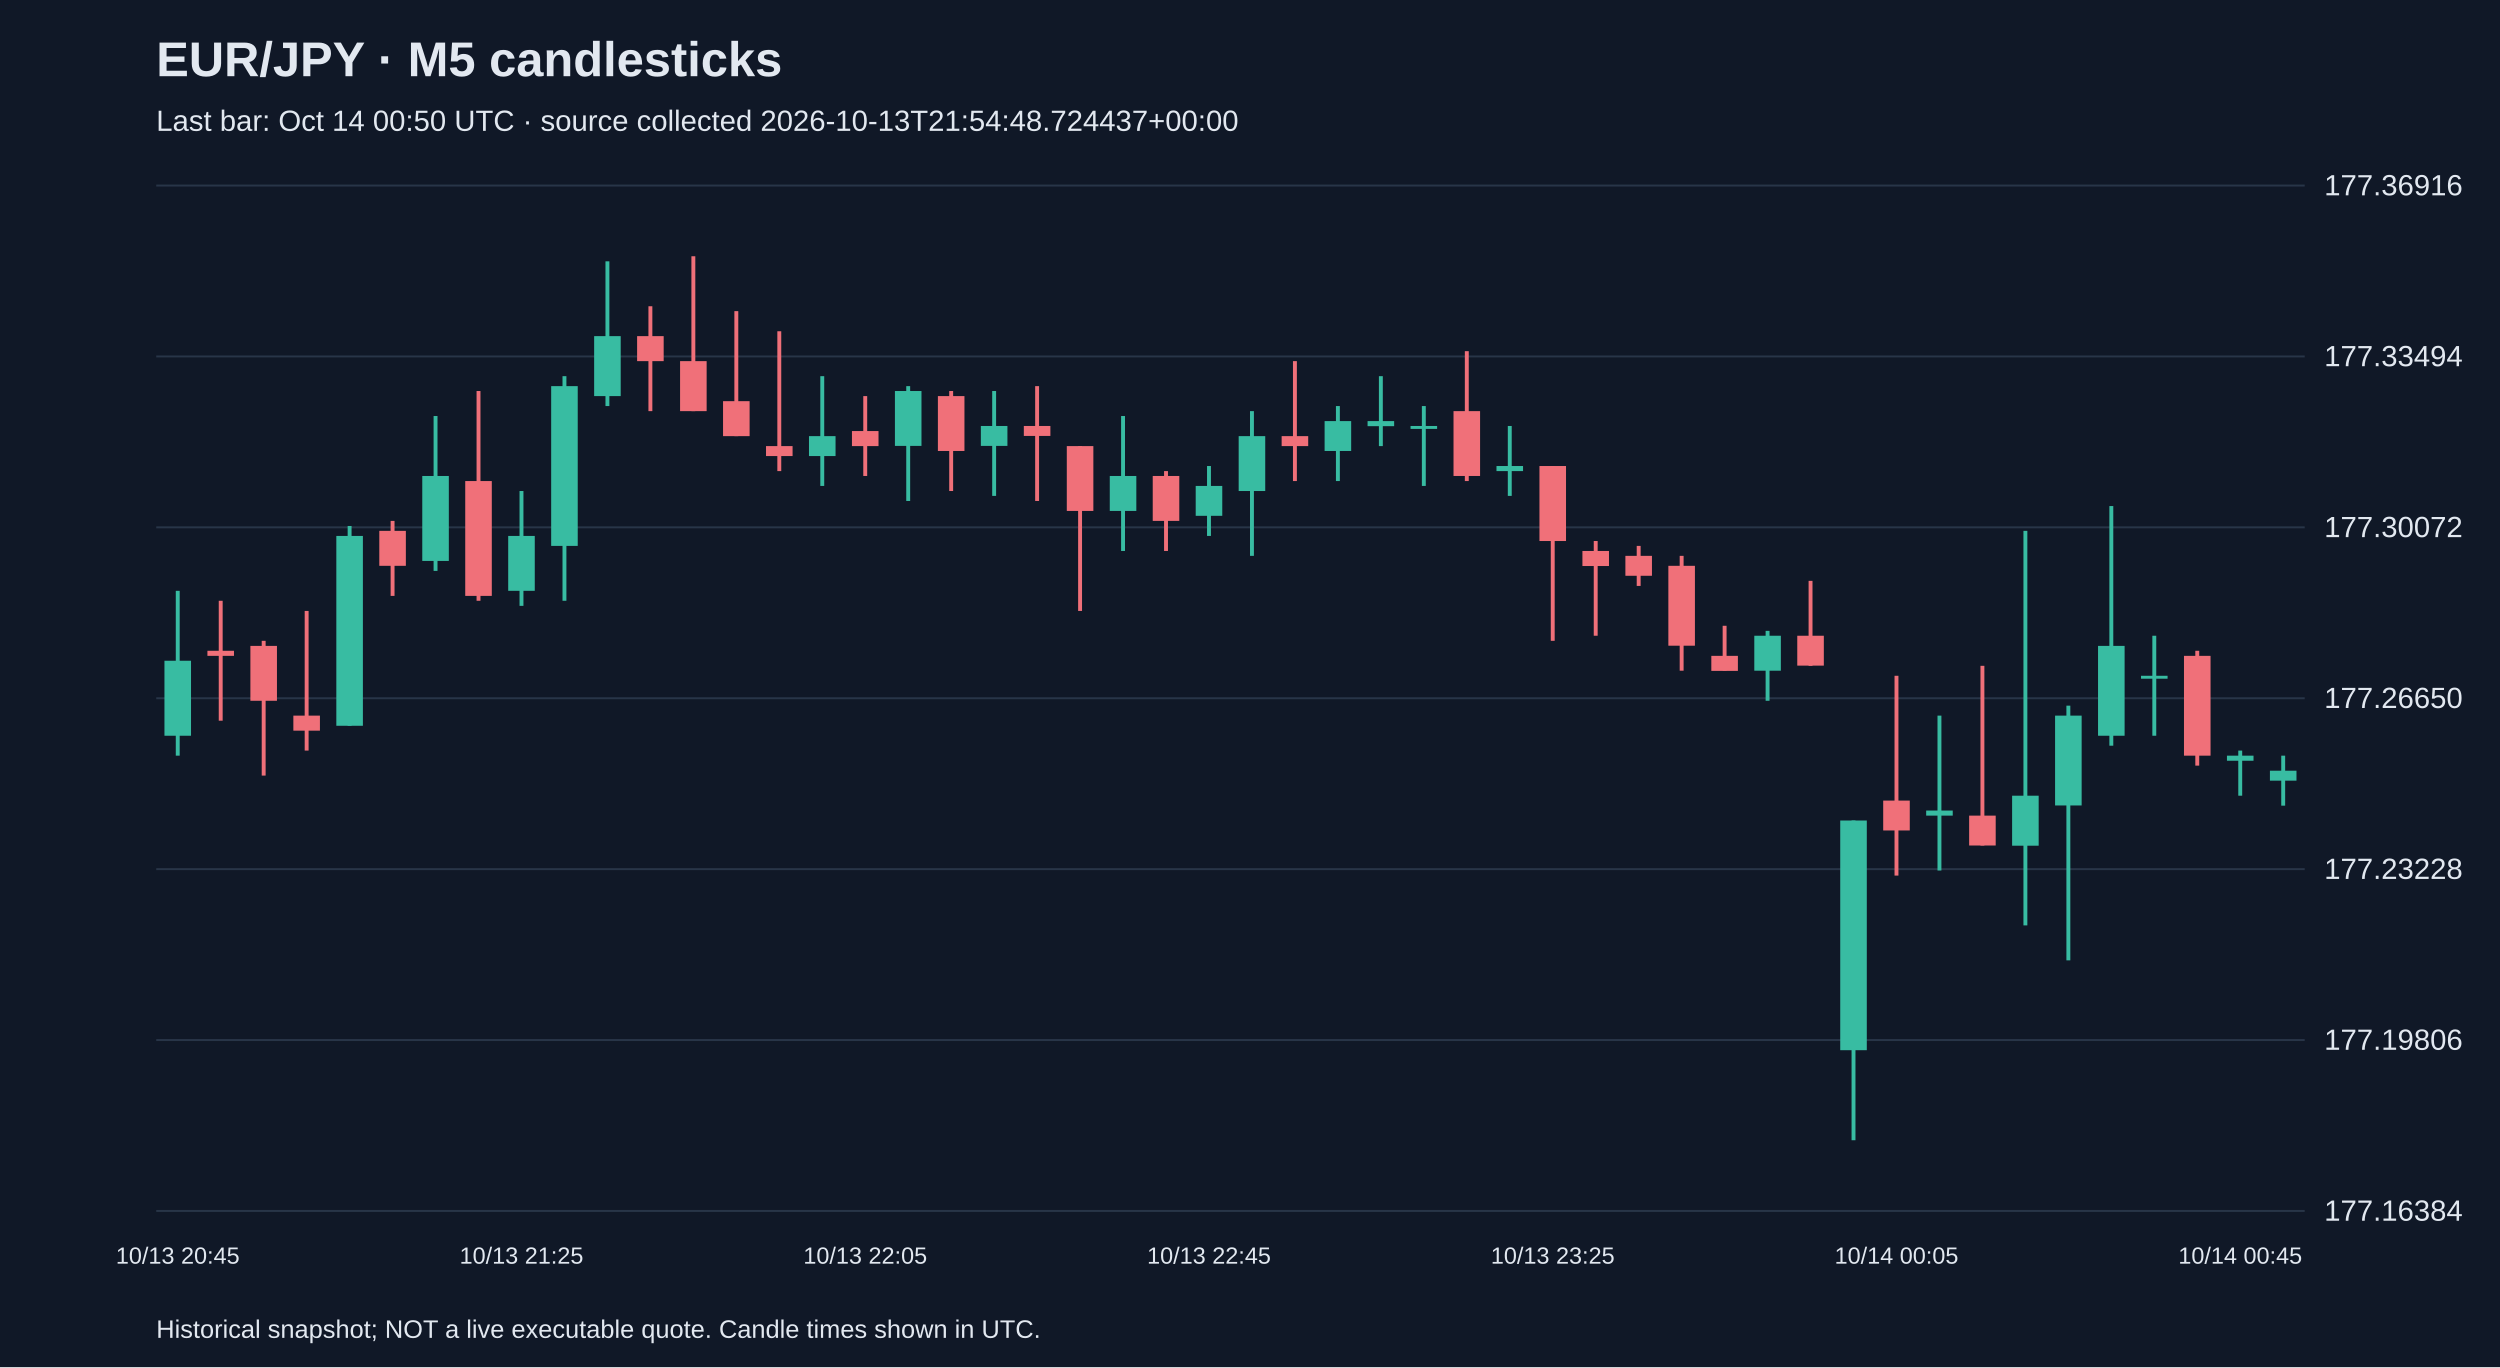
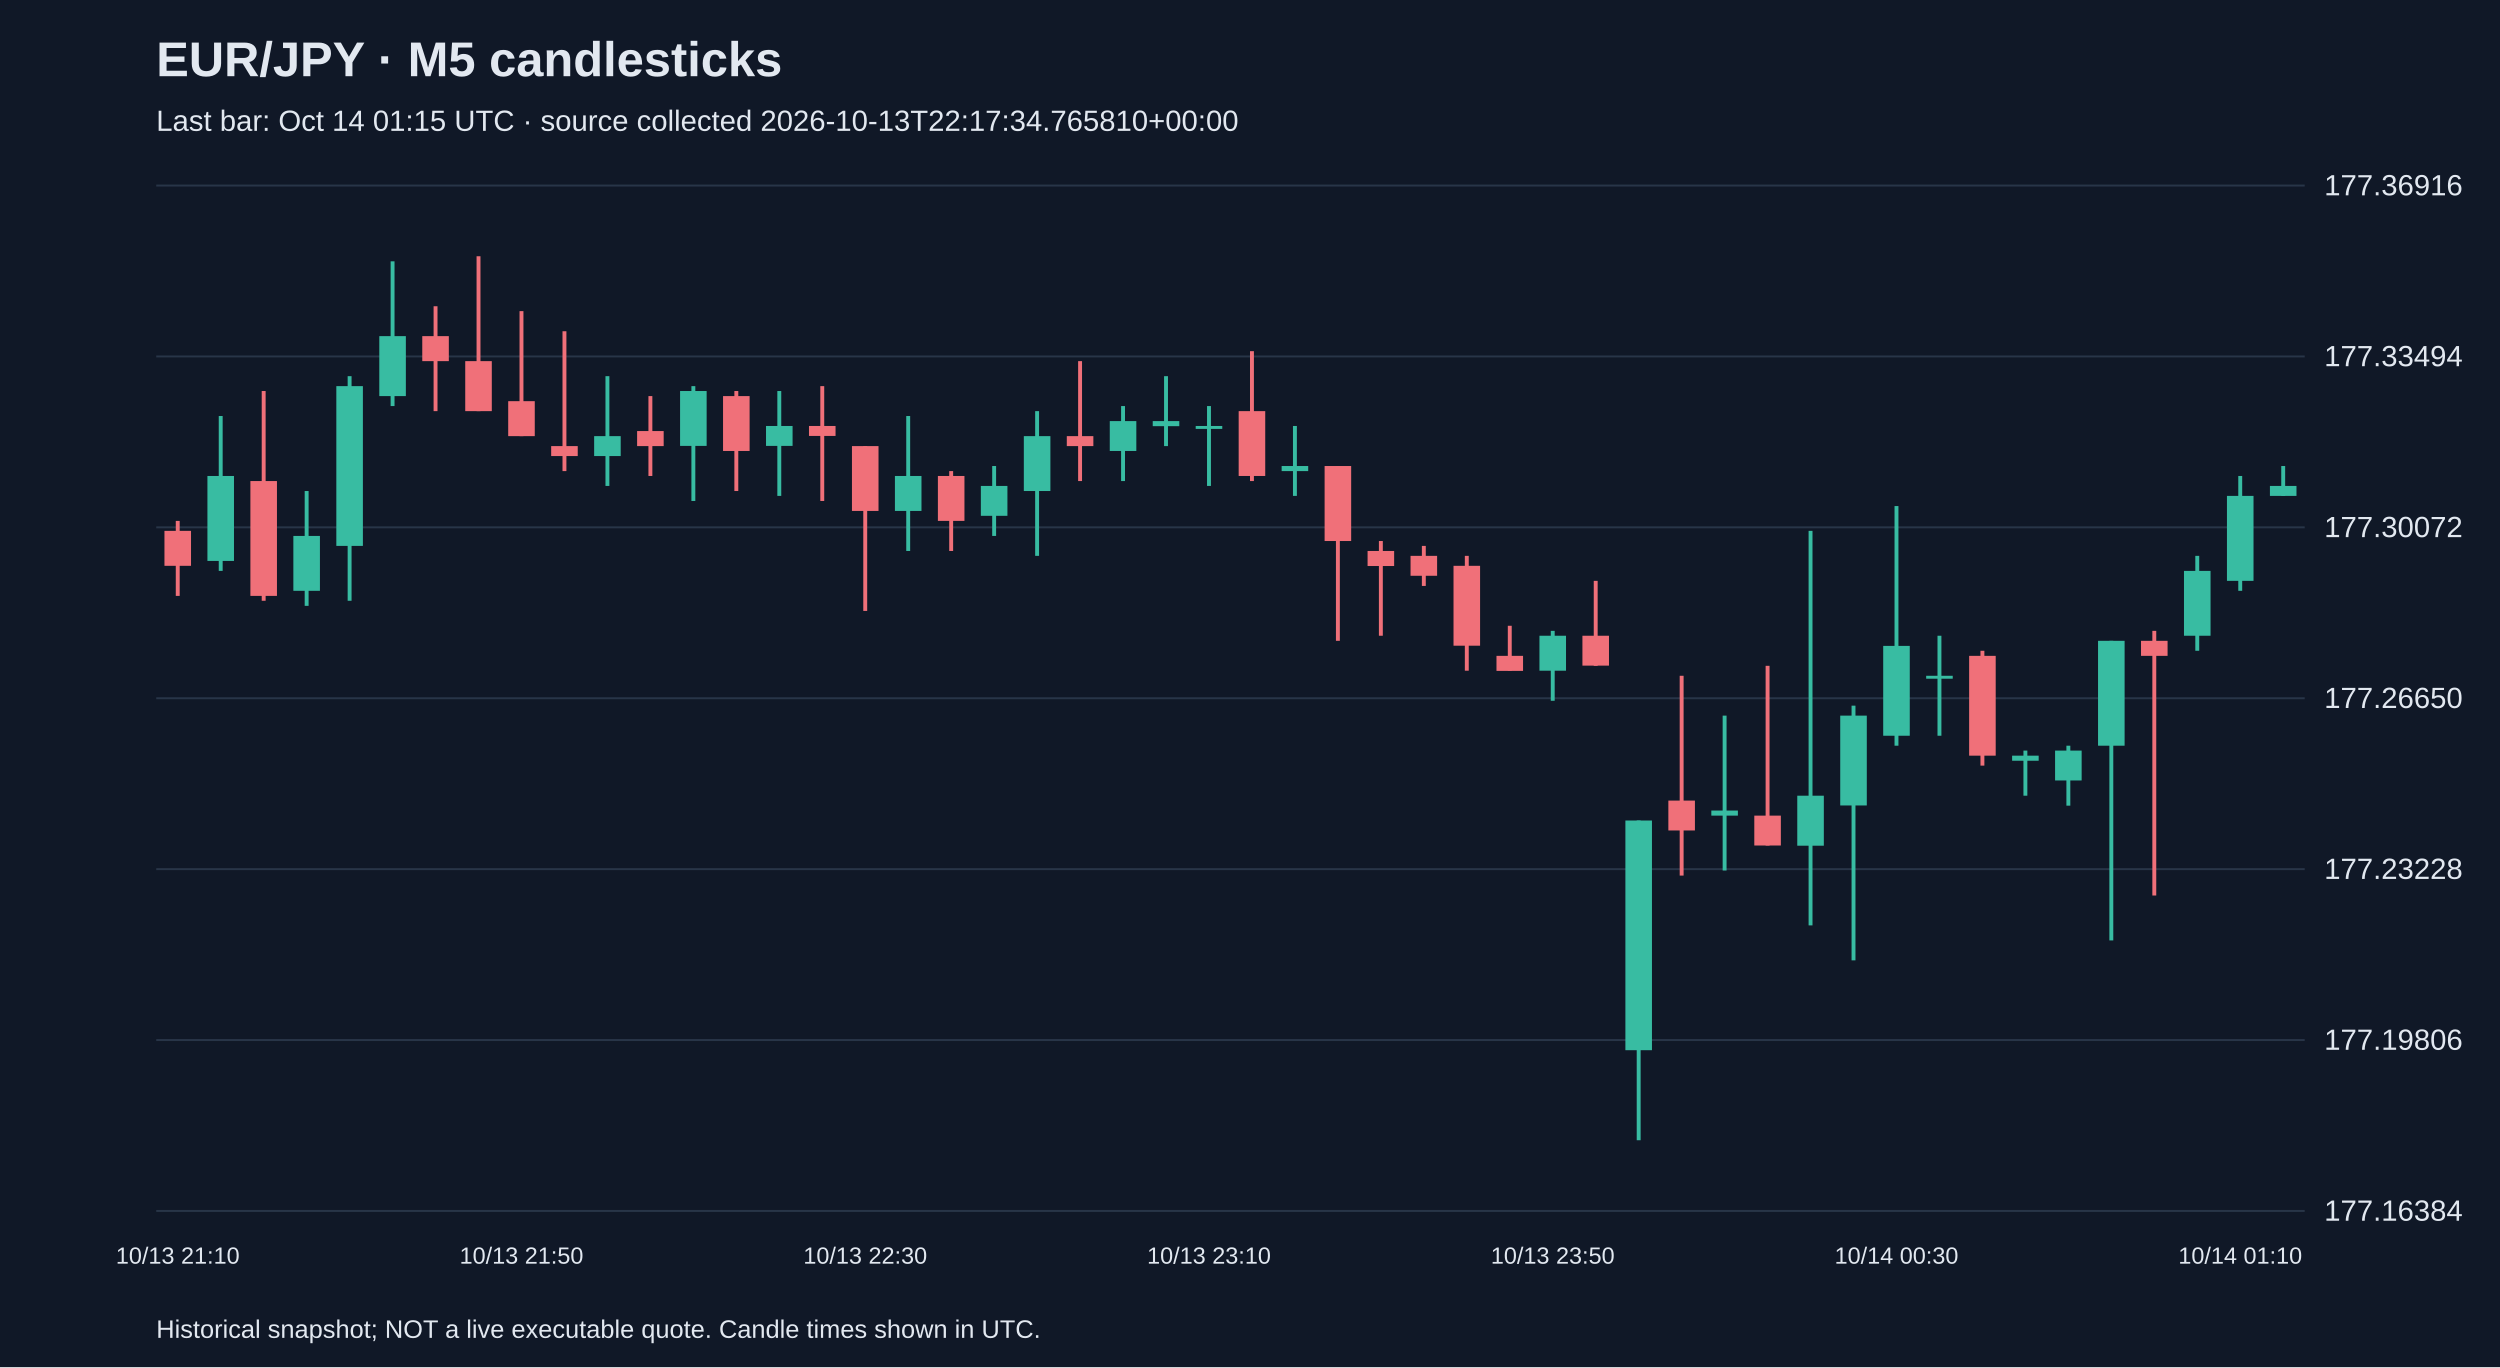
<svg xmlns="http://www.w3.org/2000/svg" viewBox="0 0 1280 700">
  <rect width="100%" height="100%" fill="#101827" />
  <style>text{font-family:Arial,sans-serif;fill:#e2e8f0}</style>
  <text x="80" y="39" font-size="25" font-weight="bold">EUR/JPY · M5 candlesticks</text>
-   <text x="80" y="67" font-size="15" fill="#a6b1c5">Last bar: Oct 14 00:50 UTC · source collected 2026-10-13T21:54:48.724437+00:00</text>
+   <text x="80" y="67" font-size="15" fill="#a6b1c5">Last bar: Oct 14 01:15 UTC · source collected 2026-10-13T22:17:34.765810+00:00</text>
  <line x1="80" y1="620.0" x2="1180" y2="620.0" stroke="#283548" />
  <text x="1190" y="625.0" font-size="15">177.16384</text>
  <line x1="80" y1="532.5" x2="1180" y2="532.5" stroke="#283548" />
  <text x="1190" y="537.5" font-size="15">177.19806</text>
  <line x1="80" y1="445.0" x2="1180" y2="445.0" stroke="#283548" />
  <text x="1190" y="450.0" font-size="15">177.23228</text>
  <line x1="80" y1="357.5" x2="1180" y2="357.5" stroke="#283548" />
  <text x="1190" y="362.5" font-size="15">177.26650</text>
  <line x1="80" y1="270.0" x2="1180" y2="270.0" stroke="#283548" />
  <text x="1190" y="275.0" font-size="15">177.30072</text>
  <line x1="80" y1="182.5" x2="1180" y2="182.5" stroke="#283548" />
  <text x="1190" y="187.5" font-size="15">177.33494</text>
  <line x1="80" y1="95.0" x2="1180" y2="95.0" stroke="#283548" />
  <text x="1190" y="100.0" font-size="15">177.36916</text>
-   <line x1="91.0" y1="302.5" x2="91.0" y2="386.9" stroke="#38bca2" stroke-width="2" />
-   <rect x="84.2" y="338.3" width="13.6" height="38.4" fill="#38bca2" />
-   <text x="91.0" y="647" text-anchor="middle" font-size="12">10/13 20:45</text>
-   <line x1="113.0" y1="307.6" x2="113.0" y2="369.0" stroke="#f07079" stroke-width="2" />
-   <rect x="106.2" y="333.2" width="13.6" height="2.6" fill="#f07079" />
-   <line x1="135.0" y1="328.1" x2="135.0" y2="397.1" stroke="#f07079" stroke-width="2" />
-   <rect x="128.2" y="330.7" width="13.6" height="28.1" fill="#f07079" />
-   <line x1="157.0" y1="312.8" x2="157.0" y2="384.3" stroke="#f07079" stroke-width="2" />
-   <rect x="150.2" y="366.4" width="13.6" height="7.7" fill="#f07079" />
-   <line x1="179.0" y1="269.3" x2="179.0" y2="371.6" stroke="#38bca2" stroke-width="2" />
-   <rect x="172.2" y="274.4" width="13.6" height="97.2" fill="#38bca2" />
-   <line x1="201.0" y1="266.7" x2="201.0" y2="305.1" stroke="#f07079" stroke-width="2" />
-   <rect x="194.2" y="271.8" width="13.6" height="17.9" fill="#f07079" />
-   <line x1="223.0" y1="213.0" x2="223.0" y2="292.3" stroke="#38bca2" stroke-width="2" />
-   <rect x="216.2" y="243.7" width="13.6" height="43.5" fill="#38bca2" />
-   <line x1="245.0" y1="200.2" x2="245.0" y2="307.6" stroke="#f07079" stroke-width="2" />
-   <rect x="238.2" y="246.3" width="13.6" height="58.8" fill="#f07079" />
-   <line x1="267.0" y1="251.4" x2="267.0" y2="310.2" stroke="#38bca2" stroke-width="2" />
-   <rect x="260.2" y="274.4" width="13.6" height="28.1" fill="#38bca2" />
-   <text x="267.0" y="647" text-anchor="middle" font-size="12">10/13 21:25</text>
-   <line x1="289.0" y1="192.6" x2="289.0" y2="307.6" stroke="#38bca2" stroke-width="2" />
-   <rect x="282.2" y="197.7" width="13.6" height="81.8" fill="#38bca2" />
-   <line x1="311.0" y1="133.8" x2="311.0" y2="207.9" stroke="#38bca2" stroke-width="2" />
-   <rect x="304.2" y="172.1" width="13.6" height="30.7" fill="#38bca2" />
-   <line x1="333.0" y1="156.8" x2="333.0" y2="210.5" stroke="#f07079" stroke-width="2" />
-   <rect x="326.2" y="172.1" width="13.6" height="12.8" fill="#f07079" />
-   <line x1="355.0" y1="131.2" x2="355.0" y2="210.5" stroke="#f07079" stroke-width="2" />
-   <rect x="348.2" y="184.9" width="13.6" height="25.6" fill="#f07079" />
-   <line x1="377.0" y1="159.3" x2="377.0" y2="223.3" stroke="#f07079" stroke-width="2" />
-   <rect x="370.2" y="205.4" width="13.6" height="17.9" fill="#f07079" />
-   <line x1="399.0" y1="169.6" x2="399.0" y2="241.2" stroke="#f07079" stroke-width="2" />
-   <rect x="392.2" y="228.4" width="13.6" height="5.1" fill="#f07079" />
-   <line x1="421.0" y1="192.6" x2="421.0" y2="248.8" stroke="#38bca2" stroke-width="2" />
-   <rect x="414.2" y="223.3" width="13.6" height="10.2" fill="#38bca2" />
-   <line x1="443.0" y1="202.8" x2="443.0" y2="243.7" stroke="#f07079" stroke-width="2" />
-   <rect x="436.2" y="220.7" width="13.6" height="7.7" fill="#f07079" />
-   <text x="443.0" y="647" text-anchor="middle" font-size="12">10/13 22:05</text>
-   <line x1="465.0" y1="197.7" x2="465.0" y2="256.5" stroke="#38bca2" stroke-width="2" />
-   <rect x="458.2" y="200.2" width="13.6" height="28.1" fill="#38bca2" />
-   <line x1="487.0" y1="200.2" x2="487.0" y2="251.4" stroke="#f07079" stroke-width="2" />
-   <rect x="480.2" y="202.8" width="13.6" height="28.1" fill="#f07079" />
-   <line x1="509.0" y1="200.2" x2="509.0" y2="253.9" stroke="#38bca2" stroke-width="2" />
-   <rect x="502.2" y="218.1" width="13.6" height="10.2" fill="#38bca2" />
-   <line x1="531.0" y1="197.7" x2="531.0" y2="256.5" stroke="#f07079" stroke-width="2" />
-   <rect x="524.2" y="218.1" width="13.6" height="5.1" fill="#f07079" />
-   <line x1="553.0" y1="228.4" x2="553.0" y2="312.8" stroke="#f07079" stroke-width="2" />
-   <rect x="546.2" y="228.4" width="13.6" height="33.2" fill="#f07079" />
-   <line x1="575.0" y1="213.0" x2="575.0" y2="282.1" stroke="#38bca2" stroke-width="2" />
-   <rect x="568.2" y="243.7" width="13.6" height="17.9" fill="#38bca2" />
-   <line x1="597.0" y1="241.2" x2="597.0" y2="282.1" stroke="#f07079" stroke-width="2" />
-   <rect x="590.2" y="243.7" width="13.6" height="23.0" fill="#f07079" />
-   <line x1="619.0" y1="238.6" x2="619.0" y2="274.4" stroke="#38bca2" stroke-width="2" />
-   <rect x="612.2" y="248.8" width="13.6" height="15.3" fill="#38bca2" />
-   <text x="619.0" y="647" text-anchor="middle" font-size="12">10/13 22:45</text>
-   <line x1="641.0" y1="210.5" x2="641.0" y2="284.6" stroke="#38bca2" stroke-width="2" />
-   <rect x="634.2" y="223.3" width="13.6" height="28.1" fill="#38bca2" />
-   <line x1="663.0" y1="184.9" x2="663.0" y2="246.3" stroke="#f07079" stroke-width="2" />
-   <rect x="656.2" y="223.3" width="13.6" height="5.1" fill="#f07079" />
-   <line x1="685.0" y1="207.9" x2="685.0" y2="246.3" stroke="#38bca2" stroke-width="2" />
-   <rect x="678.2" y="215.6" width="13.6" height="15.3" fill="#38bca2" />
-   <line x1="707.0" y1="192.6" x2="707.0" y2="228.4" stroke="#38bca2" stroke-width="2" />
-   <rect x="700.2" y="215.6" width="13.6" height="2.6" fill="#38bca2" />
-   <line x1="729.0" y1="207.9" x2="729.0" y2="248.8" stroke="#38bca2" stroke-width="2" />
-   <rect x="722.2" y="218.1" width="13.6" height="1.5" fill="#38bca2" />
-   <line x1="751.0" y1="179.8" x2="751.0" y2="246.3" stroke="#f07079" stroke-width="2" />
-   <rect x="744.2" y="210.5" width="13.6" height="33.2" fill="#f07079" />
-   <line x1="773.0" y1="218.1" x2="773.0" y2="253.9" stroke="#38bca2" stroke-width="2" />
-   <rect x="766.2" y="238.6" width="13.6" height="2.6" fill="#38bca2" />
-   <line x1="795.0" y1="238.6" x2="795.0" y2="328.1" stroke="#f07079" stroke-width="2" />
-   <rect x="788.2" y="238.6" width="13.6" height="38.4" fill="#f07079" />
-   <text x="795.0" y="647" text-anchor="middle" font-size="12">10/13 23:25</text>
-   <line x1="817.0" y1="277.0" x2="817.0" y2="325.5" stroke="#f07079" stroke-width="2" />
-   <rect x="810.2" y="282.1" width="13.6" height="7.7" fill="#f07079" />
-   <line x1="839.0" y1="279.5" x2="839.0" y2="300.0" stroke="#f07079" stroke-width="2" />
-   <rect x="832.2" y="284.6" width="13.6" height="10.2" fill="#f07079" />
-   <line x1="861.0" y1="284.6" x2="861.0" y2="343.4" stroke="#f07079" stroke-width="2" />
-   <rect x="854.2" y="289.7" width="13.6" height="40.9" fill="#f07079" />
-   <line x1="883.0" y1="320.4" x2="883.0" y2="343.4" stroke="#f07079" stroke-width="2" />
-   <rect x="876.2" y="335.8" width="13.6" height="7.7" fill="#f07079" />
-   <line x1="905.0" y1="323.0" x2="905.0" y2="358.8" stroke="#38bca2" stroke-width="2" />
-   <rect x="898.2" y="325.5" width="13.6" height="17.9" fill="#38bca2" />
-   <line x1="927.0" y1="297.4" x2="927.0" y2="340.9" stroke="#f07079" stroke-width="2" />
-   <rect x="920.2" y="325.5" width="13.6" height="15.3" fill="#f07079" />
-   <line x1="949.0" y1="420.1" x2="949.0" y2="583.8" stroke="#38bca2" stroke-width="2" />
-   <rect x="942.2" y="420.1" width="13.6" height="117.6" fill="#38bca2" />
-   <line x1="971.0" y1="346.0" x2="971.0" y2="448.3" stroke="#f07079" stroke-width="2" />
-   <rect x="964.2" y="409.9" width="13.6" height="15.3" fill="#f07079" />
-   <text x="971.0" y="647" text-anchor="middle" font-size="12">10/14 00:05</text>
-   <line x1="993.0" y1="366.4" x2="993.0" y2="445.7" stroke="#38bca2" stroke-width="2" />
-   <rect x="986.2" y="415.0" width="13.6" height="2.6" fill="#38bca2" />
-   <line x1="1015.0" y1="340.9" x2="1015.0" y2="432.9" stroke="#f07079" stroke-width="2" />
-   <rect x="1008.2" y="417.6" width="13.6" height="15.3" fill="#f07079" />
-   <line x1="1037.0" y1="271.8" x2="1037.0" y2="473.8" stroke="#38bca2" stroke-width="2" />
-   <rect x="1030.2" y="407.4" width="13.6" height="25.6" fill="#38bca2" />
-   <line x1="1059.0" y1="361.3" x2="1059.0" y2="491.7" stroke="#38bca2" stroke-width="2" />
-   <rect x="1052.2" y="366.4" width="13.6" height="46.0" fill="#38bca2" />
-   <line x1="1081.0" y1="259.1" x2="1081.0" y2="381.8" stroke="#38bca2" stroke-width="2" />
-   <rect x="1074.2" y="330.7" width="13.6" height="46.0" fill="#38bca2" />
-   <line x1="1103.0" y1="325.5" x2="1103.0" y2="376.7" stroke="#38bca2" stroke-width="2" />
-   <rect x="1096.2" y="346.0" width="13.6" height="1.5" fill="#38bca2" />
-   <line x1="1125.0" y1="333.2" x2="1125.0" y2="392.0" stroke="#f07079" stroke-width="2" />
-   <rect x="1118.2" y="335.8" width="13.6" height="51.1" fill="#f07079" />
-   <line x1="1147.0" y1="384.3" x2="1147.0" y2="407.4" stroke="#38bca2" stroke-width="2" />
-   <rect x="1140.2" y="386.9" width="13.6" height="2.6" fill="#38bca2" />
-   <text x="1147.0" y="647" text-anchor="middle" font-size="12">10/14 00:45</text>
-   <line x1="1169.0" y1="386.9" x2="1169.0" y2="412.5" stroke="#38bca2" stroke-width="2" />
-   <rect x="1162.2" y="394.6" width="13.6" height="5.1" fill="#38bca2" />
+   <line x1="91.0" y1="266.7" x2="91.0" y2="305.1" stroke="#f07079" stroke-width="2" />
+   <rect x="84.2" y="271.8" width="13.6" height="17.9" fill="#f07079" />
+   <text x="91.0" y="647" text-anchor="middle" font-size="12">10/13 21:10</text>
+   <line x1="113.0" y1="213.0" x2="113.0" y2="292.3" stroke="#38bca2" stroke-width="2" />
+   <rect x="106.2" y="243.7" width="13.6" height="43.5" fill="#38bca2" />
+   <line x1="135.0" y1="200.2" x2="135.0" y2="307.6" stroke="#f07079" stroke-width="2" />
+   <rect x="128.2" y="246.3" width="13.6" height="58.8" fill="#f07079" />
+   <line x1="157.0" y1="251.4" x2="157.0" y2="310.2" stroke="#38bca2" stroke-width="2" />
+   <rect x="150.2" y="274.4" width="13.6" height="28.1" fill="#38bca2" />
+   <line x1="179.0" y1="192.6" x2="179.0" y2="307.6" stroke="#38bca2" stroke-width="2" />
+   <rect x="172.2" y="197.7" width="13.6" height="81.8" fill="#38bca2" />
+   <line x1="201.0" y1="133.8" x2="201.0" y2="207.9" stroke="#38bca2" stroke-width="2" />
+   <rect x="194.2" y="172.1" width="13.6" height="30.7" fill="#38bca2" />
+   <line x1="223.0" y1="156.8" x2="223.0" y2="210.5" stroke="#f07079" stroke-width="2" />
+   <rect x="216.2" y="172.1" width="13.6" height="12.8" fill="#f07079" />
+   <line x1="245.0" y1="131.2" x2="245.0" y2="210.5" stroke="#f07079" stroke-width="2" />
+   <rect x="238.2" y="184.9" width="13.6" height="25.6" fill="#f07079" />
+   <line x1="267.0" y1="159.3" x2="267.0" y2="223.3" stroke="#f07079" stroke-width="2" />
+   <rect x="260.2" y="205.4" width="13.6" height="17.9" fill="#f07079" />
+   <text x="267.0" y="647" text-anchor="middle" font-size="12">10/13 21:50</text>
+   <line x1="289.0" y1="169.6" x2="289.0" y2="241.2" stroke="#f07079" stroke-width="2" />
+   <rect x="282.2" y="228.4" width="13.6" height="5.1" fill="#f07079" />
+   <line x1="311.0" y1="192.6" x2="311.0" y2="248.8" stroke="#38bca2" stroke-width="2" />
+   <rect x="304.2" y="223.3" width="13.6" height="10.2" fill="#38bca2" />
+   <line x1="333.0" y1="202.8" x2="333.0" y2="243.7" stroke="#f07079" stroke-width="2" />
+   <rect x="326.2" y="220.7" width="13.6" height="7.7" fill="#f07079" />
+   <line x1="355.0" y1="197.7" x2="355.0" y2="256.5" stroke="#38bca2" stroke-width="2" />
+   <rect x="348.2" y="200.2" width="13.6" height="28.1" fill="#38bca2" />
+   <line x1="377.0" y1="200.2" x2="377.0" y2="251.4" stroke="#f07079" stroke-width="2" />
+   <rect x="370.2" y="202.8" width="13.6" height="28.1" fill="#f07079" />
+   <line x1="399.0" y1="200.2" x2="399.0" y2="253.9" stroke="#38bca2" stroke-width="2" />
+   <rect x="392.2" y="218.1" width="13.6" height="10.2" fill="#38bca2" />
+   <line x1="421.0" y1="197.7" x2="421.0" y2="256.5" stroke="#f07079" stroke-width="2" />
+   <rect x="414.2" y="218.1" width="13.6" height="5.1" fill="#f07079" />
+   <line x1="443.0" y1="228.4" x2="443.0" y2="312.8" stroke="#f07079" stroke-width="2" />
+   <rect x="436.2" y="228.4" width="13.6" height="33.2" fill="#f07079" />
+   <text x="443.0" y="647" text-anchor="middle" font-size="12">10/13 22:30</text>
+   <line x1="465.0" y1="213.0" x2="465.0" y2="282.1" stroke="#38bca2" stroke-width="2" />
+   <rect x="458.2" y="243.7" width="13.6" height="17.9" fill="#38bca2" />
+   <line x1="487.0" y1="241.2" x2="487.0" y2="282.1" stroke="#f07079" stroke-width="2" />
+   <rect x="480.2" y="243.7" width="13.6" height="23.0" fill="#f07079" />
+   <line x1="509.0" y1="238.6" x2="509.0" y2="274.4" stroke="#38bca2" stroke-width="2" />
+   <rect x="502.2" y="248.8" width="13.6" height="15.3" fill="#38bca2" />
+   <line x1="531.0" y1="210.5" x2="531.0" y2="284.6" stroke="#38bca2" stroke-width="2" />
+   <rect x="524.2" y="223.3" width="13.6" height="28.1" fill="#38bca2" />
+   <line x1="553.0" y1="184.9" x2="553.0" y2="246.3" stroke="#f07079" stroke-width="2" />
+   <rect x="546.2" y="223.3" width="13.6" height="5.1" fill="#f07079" />
+   <line x1="575.0" y1="207.9" x2="575.0" y2="246.3" stroke="#38bca2" stroke-width="2" />
+   <rect x="568.2" y="215.6" width="13.6" height="15.3" fill="#38bca2" />
+   <line x1="597.0" y1="192.6" x2="597.0" y2="228.4" stroke="#38bca2" stroke-width="2" />
+   <rect x="590.2" y="215.6" width="13.6" height="2.6" fill="#38bca2" />
+   <line x1="619.0" y1="207.9" x2="619.0" y2="248.8" stroke="#38bca2" stroke-width="2" />
+   <rect x="612.2" y="218.1" width="13.6" height="1.5" fill="#38bca2" />
+   <text x="619.0" y="647" text-anchor="middle" font-size="12">10/13 23:10</text>
+   <line x1="641.0" y1="179.8" x2="641.0" y2="246.3" stroke="#f07079" stroke-width="2" />
+   <rect x="634.2" y="210.5" width="13.6" height="33.2" fill="#f07079" />
+   <line x1="663.0" y1="218.1" x2="663.0" y2="253.9" stroke="#38bca2" stroke-width="2" />
+   <rect x="656.2" y="238.6" width="13.6" height="2.6" fill="#38bca2" />
+   <line x1="685.0" y1="238.6" x2="685.0" y2="328.1" stroke="#f07079" stroke-width="2" />
+   <rect x="678.2" y="238.6" width="13.6" height="38.4" fill="#f07079" />
+   <line x1="707.0" y1="277.0" x2="707.0" y2="325.5" stroke="#f07079" stroke-width="2" />
+   <rect x="700.2" y="282.1" width="13.6" height="7.7" fill="#f07079" />
+   <line x1="729.0" y1="279.5" x2="729.0" y2="300.0" stroke="#f07079" stroke-width="2" />
+   <rect x="722.2" y="284.6" width="13.6" height="10.2" fill="#f07079" />
+   <line x1="751.0" y1="284.6" x2="751.0" y2="343.4" stroke="#f07079" stroke-width="2" />
+   <rect x="744.2" y="289.7" width="13.6" height="40.9" fill="#f07079" />
+   <line x1="773.0" y1="320.4" x2="773.0" y2="343.4" stroke="#f07079" stroke-width="2" />
+   <rect x="766.2" y="335.8" width="13.6" height="7.7" fill="#f07079" />
+   <line x1="795.0" y1="323.0" x2="795.0" y2="358.8" stroke="#38bca2" stroke-width="2" />
+   <rect x="788.2" y="325.5" width="13.6" height="17.9" fill="#38bca2" />
+   <text x="795.0" y="647" text-anchor="middle" font-size="12">10/13 23:50</text>
+   <line x1="817.0" y1="297.4" x2="817.0" y2="340.9" stroke="#f07079" stroke-width="2" />
+   <rect x="810.2" y="325.5" width="13.6" height="15.3" fill="#f07079" />
+   <line x1="839.0" y1="420.1" x2="839.0" y2="583.8" stroke="#38bca2" stroke-width="2" />
+   <rect x="832.2" y="420.1" width="13.6" height="117.6" fill="#38bca2" />
+   <line x1="861.0" y1="346.0" x2="861.0" y2="448.3" stroke="#f07079" stroke-width="2" />
+   <rect x="854.2" y="409.9" width="13.6" height="15.3" fill="#f07079" />
+   <line x1="883.0" y1="366.4" x2="883.0" y2="445.7" stroke="#38bca2" stroke-width="2" />
+   <rect x="876.2" y="415.0" width="13.6" height="2.6" fill="#38bca2" />
+   <line x1="905.0" y1="340.9" x2="905.0" y2="432.9" stroke="#f07079" stroke-width="2" />
+   <rect x="898.2" y="417.6" width="13.6" height="15.3" fill="#f07079" />
+   <line x1="927.0" y1="271.8" x2="927.0" y2="473.8" stroke="#38bca2" stroke-width="2" />
+   <rect x="920.2" y="407.4" width="13.6" height="25.6" fill="#38bca2" />
+   <line x1="949.0" y1="361.3" x2="949.0" y2="491.7" stroke="#38bca2" stroke-width="2" />
+   <rect x="942.2" y="366.4" width="13.6" height="46.0" fill="#38bca2" />
+   <line x1="971.0" y1="259.1" x2="971.0" y2="381.8" stroke="#38bca2" stroke-width="2" />
+   <rect x="964.2" y="330.7" width="13.6" height="46.0" fill="#38bca2" />
+   <text x="971.0" y="647" text-anchor="middle" font-size="12">10/14 00:30</text>
+   <line x1="993.0" y1="325.5" x2="993.0" y2="376.7" stroke="#38bca2" stroke-width="2" />
+   <rect x="986.2" y="346.0" width="13.6" height="1.5" fill="#38bca2" />
+   <line x1="1015.0" y1="333.2" x2="1015.0" y2="392.0" stroke="#f07079" stroke-width="2" />
+   <rect x="1008.2" y="335.8" width="13.6" height="51.1" fill="#f07079" />
+   <line x1="1037.0" y1="384.3" x2="1037.0" y2="407.4" stroke="#38bca2" stroke-width="2" />
+   <rect x="1030.2" y="386.9" width="13.6" height="2.6" fill="#38bca2" />
+   <line x1="1059.0" y1="381.8" x2="1059.0" y2="412.5" stroke="#38bca2" stroke-width="2" />
+   <rect x="1052.2" y="384.3" width="13.6" height="15.3" fill="#38bca2" />
+   <line x1="1081.0" y1="328.1" x2="1081.0" y2="481.5" stroke="#38bca2" stroke-width="2" />
+   <rect x="1074.2" y="328.1" width="13.6" height="53.7" fill="#38bca2" />
+   <line x1="1103.0" y1="323.0" x2="1103.0" y2="458.5" stroke="#f07079" stroke-width="2" />
+   <rect x="1096.2" y="328.1" width="13.6" height="7.7" fill="#f07079" />
+   <line x1="1125.0" y1="284.6" x2="1125.0" y2="333.2" stroke="#38bca2" stroke-width="2" />
+   <rect x="1118.2" y="292.3" width="13.6" height="33.2" fill="#38bca2" />
+   <line x1="1147.0" y1="243.7" x2="1147.0" y2="302.5" stroke="#38bca2" stroke-width="2" />
+   <rect x="1140.2" y="253.9" width="13.6" height="43.5" fill="#38bca2" />
+   <text x="1147.0" y="647" text-anchor="middle" font-size="12">10/14 01:10</text>
+   <line x1="1169.0" y1="238.6" x2="1169.0" y2="253.9" stroke="#38bca2" stroke-width="2" />
+   <rect x="1162.2" y="248.8" width="13.6" height="5.1" fill="#38bca2" />
  <text x="80" y="685" font-size="13">Historical snapshot; NOT a live executable quote. Candle times shown in UTC.</text>
</svg>
